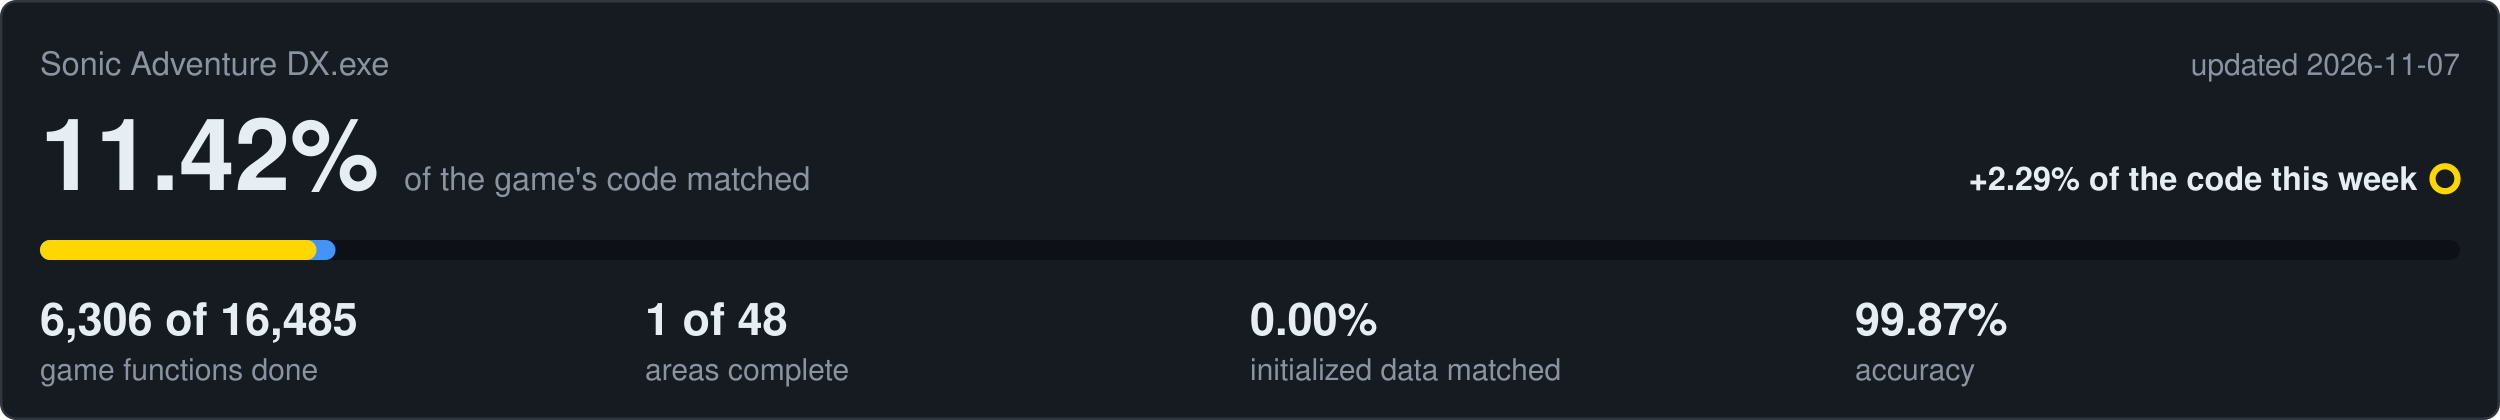
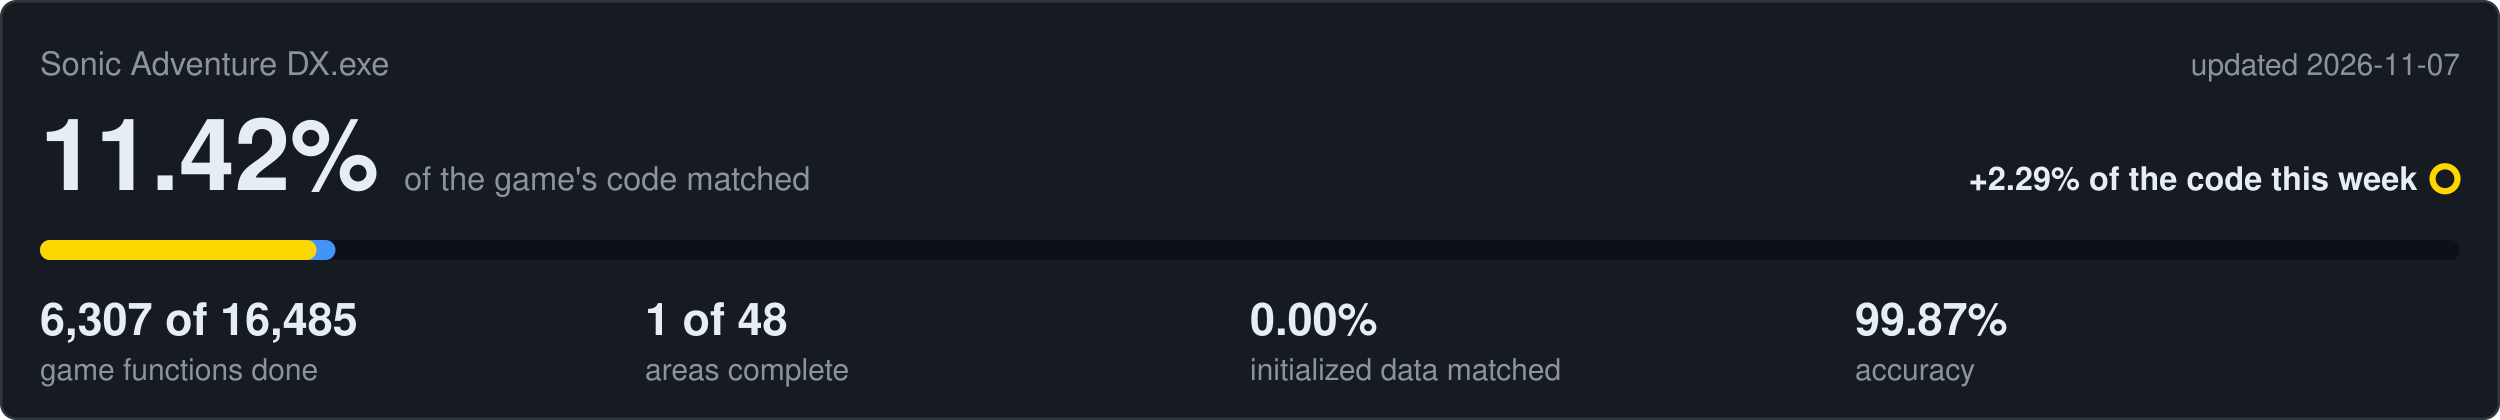
<svg xmlns="http://www.w3.org/2000/svg" viewBox="0 0 1000 168" width="1000" height="168">
  <rect x="0.5" y="0.5" width="999" height="167" rx="6" fill="#161b22" stroke="#30363d" />
  <text x="16" y="30" font-family="Segoe UI,Helvetica,Arial,sans-serif" font-size="13" fill="#8b949e">Sonic Adventure DX.exe</text>
  <text x="984" y="30" text-anchor="end" font-family="Segoe UI,Helvetica,Arial,sans-serif" font-size="12" fill="#8b949e">updated 2026-11-07</text>
  <text x="16" y="76" font-family="Segoe UI,Helvetica,Arial,sans-serif" font-size="40" font-weight="600" fill="#e6edf3">11.42%<tspan dx="10" font-size="13" font-weight="400" fill="#8b949e">of the game's code matched</tspan>
  </text>
  <text x="967" y="76" text-anchor="end" font-family="Segoe UI,Helvetica,Arial,sans-serif" font-size="13" font-weight="600" fill="#e6edf3">+2.29% of the code this week</text>
  <circle cx="978" cy="71.5" r="5" fill="none" stroke="#ffd700" stroke-width="2.5" />
  <rect x="16" y="96" width="968" height="8" rx="4" fill="#0d1117" />
  <rect x="16" y="96" width="118.2" height="8" rx="4" fill="#4493f8" />
  <rect x="16" y="96" width="110.6" height="8" rx="4" fill="#ffd700" />
-   <text x="16" y="134" font-family="Segoe UI,Helvetica,Arial,sans-serif" font-size="18" font-weight="600" fill="#e6edf3">6,306 of 16,485</text>
+   <text x="16" y="134" font-family="Segoe UI,Helvetica,Arial,sans-serif" font-size="18" font-weight="600" fill="#e6edf3">6,307 of 16,485</text>
  <text x="16" y="152" font-family="Segoe UI,Helvetica,Arial,sans-serif" font-size="12" fill="#8b949e">game functions done</text>
  <text x="258" y="134" font-family="Segoe UI,Helvetica,Arial,sans-serif" font-size="18" font-weight="600" fill="#e6edf3">1 of 48</text>
  <text x="258" y="152" font-family="Segoe UI,Helvetica,Arial,sans-serif" font-size="12" fill="#8b949e">areas complete</text>
  <text x="500" y="134" font-family="Segoe UI,Helvetica,Arial,sans-serif" font-size="18" font-weight="600" fill="#e6edf3">0.00%</text>
  <text x="500" y="152" font-family="Segoe UI,Helvetica,Arial,sans-serif" font-size="12" fill="#8b949e">initialized data matched</text>
  <text x="742" y="134" font-family="Segoe UI,Helvetica,Arial,sans-serif" font-size="18" font-weight="600" fill="#e6edf3">99.87%</text>
  <text x="742" y="152" font-family="Segoe UI,Helvetica,Arial,sans-serif" font-size="12" fill="#8b949e">accuracy</text>
</svg>
